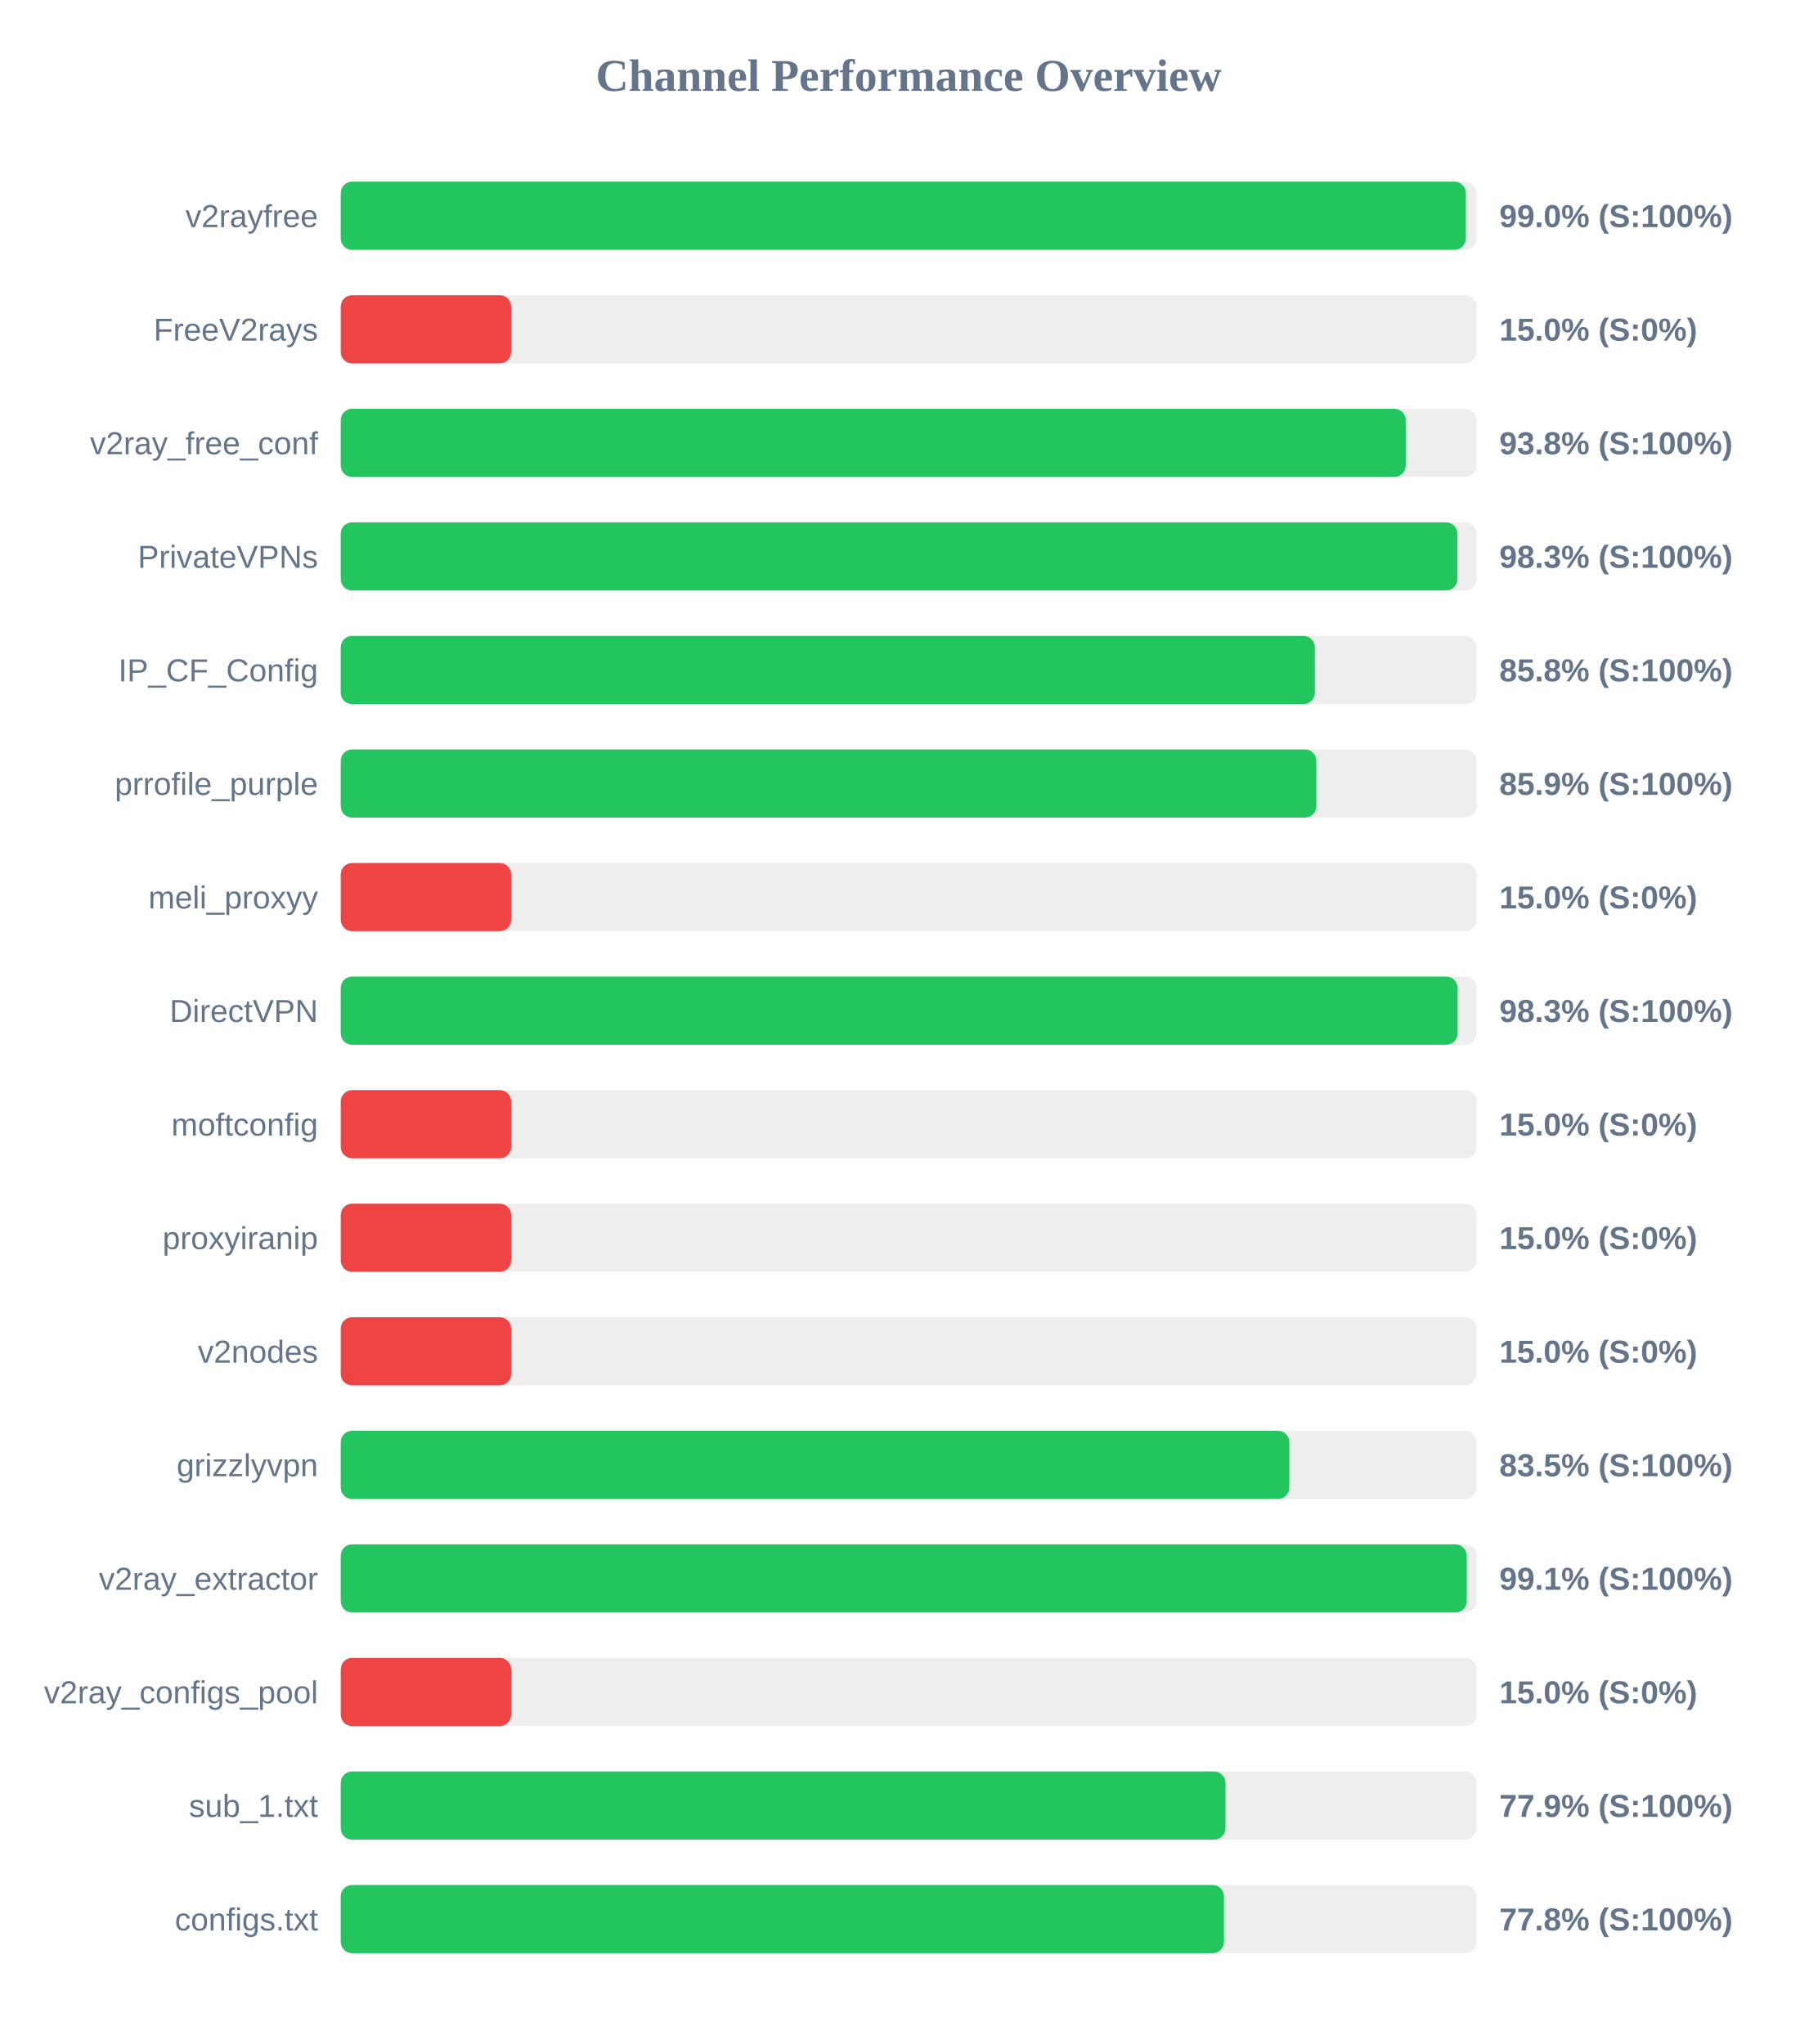
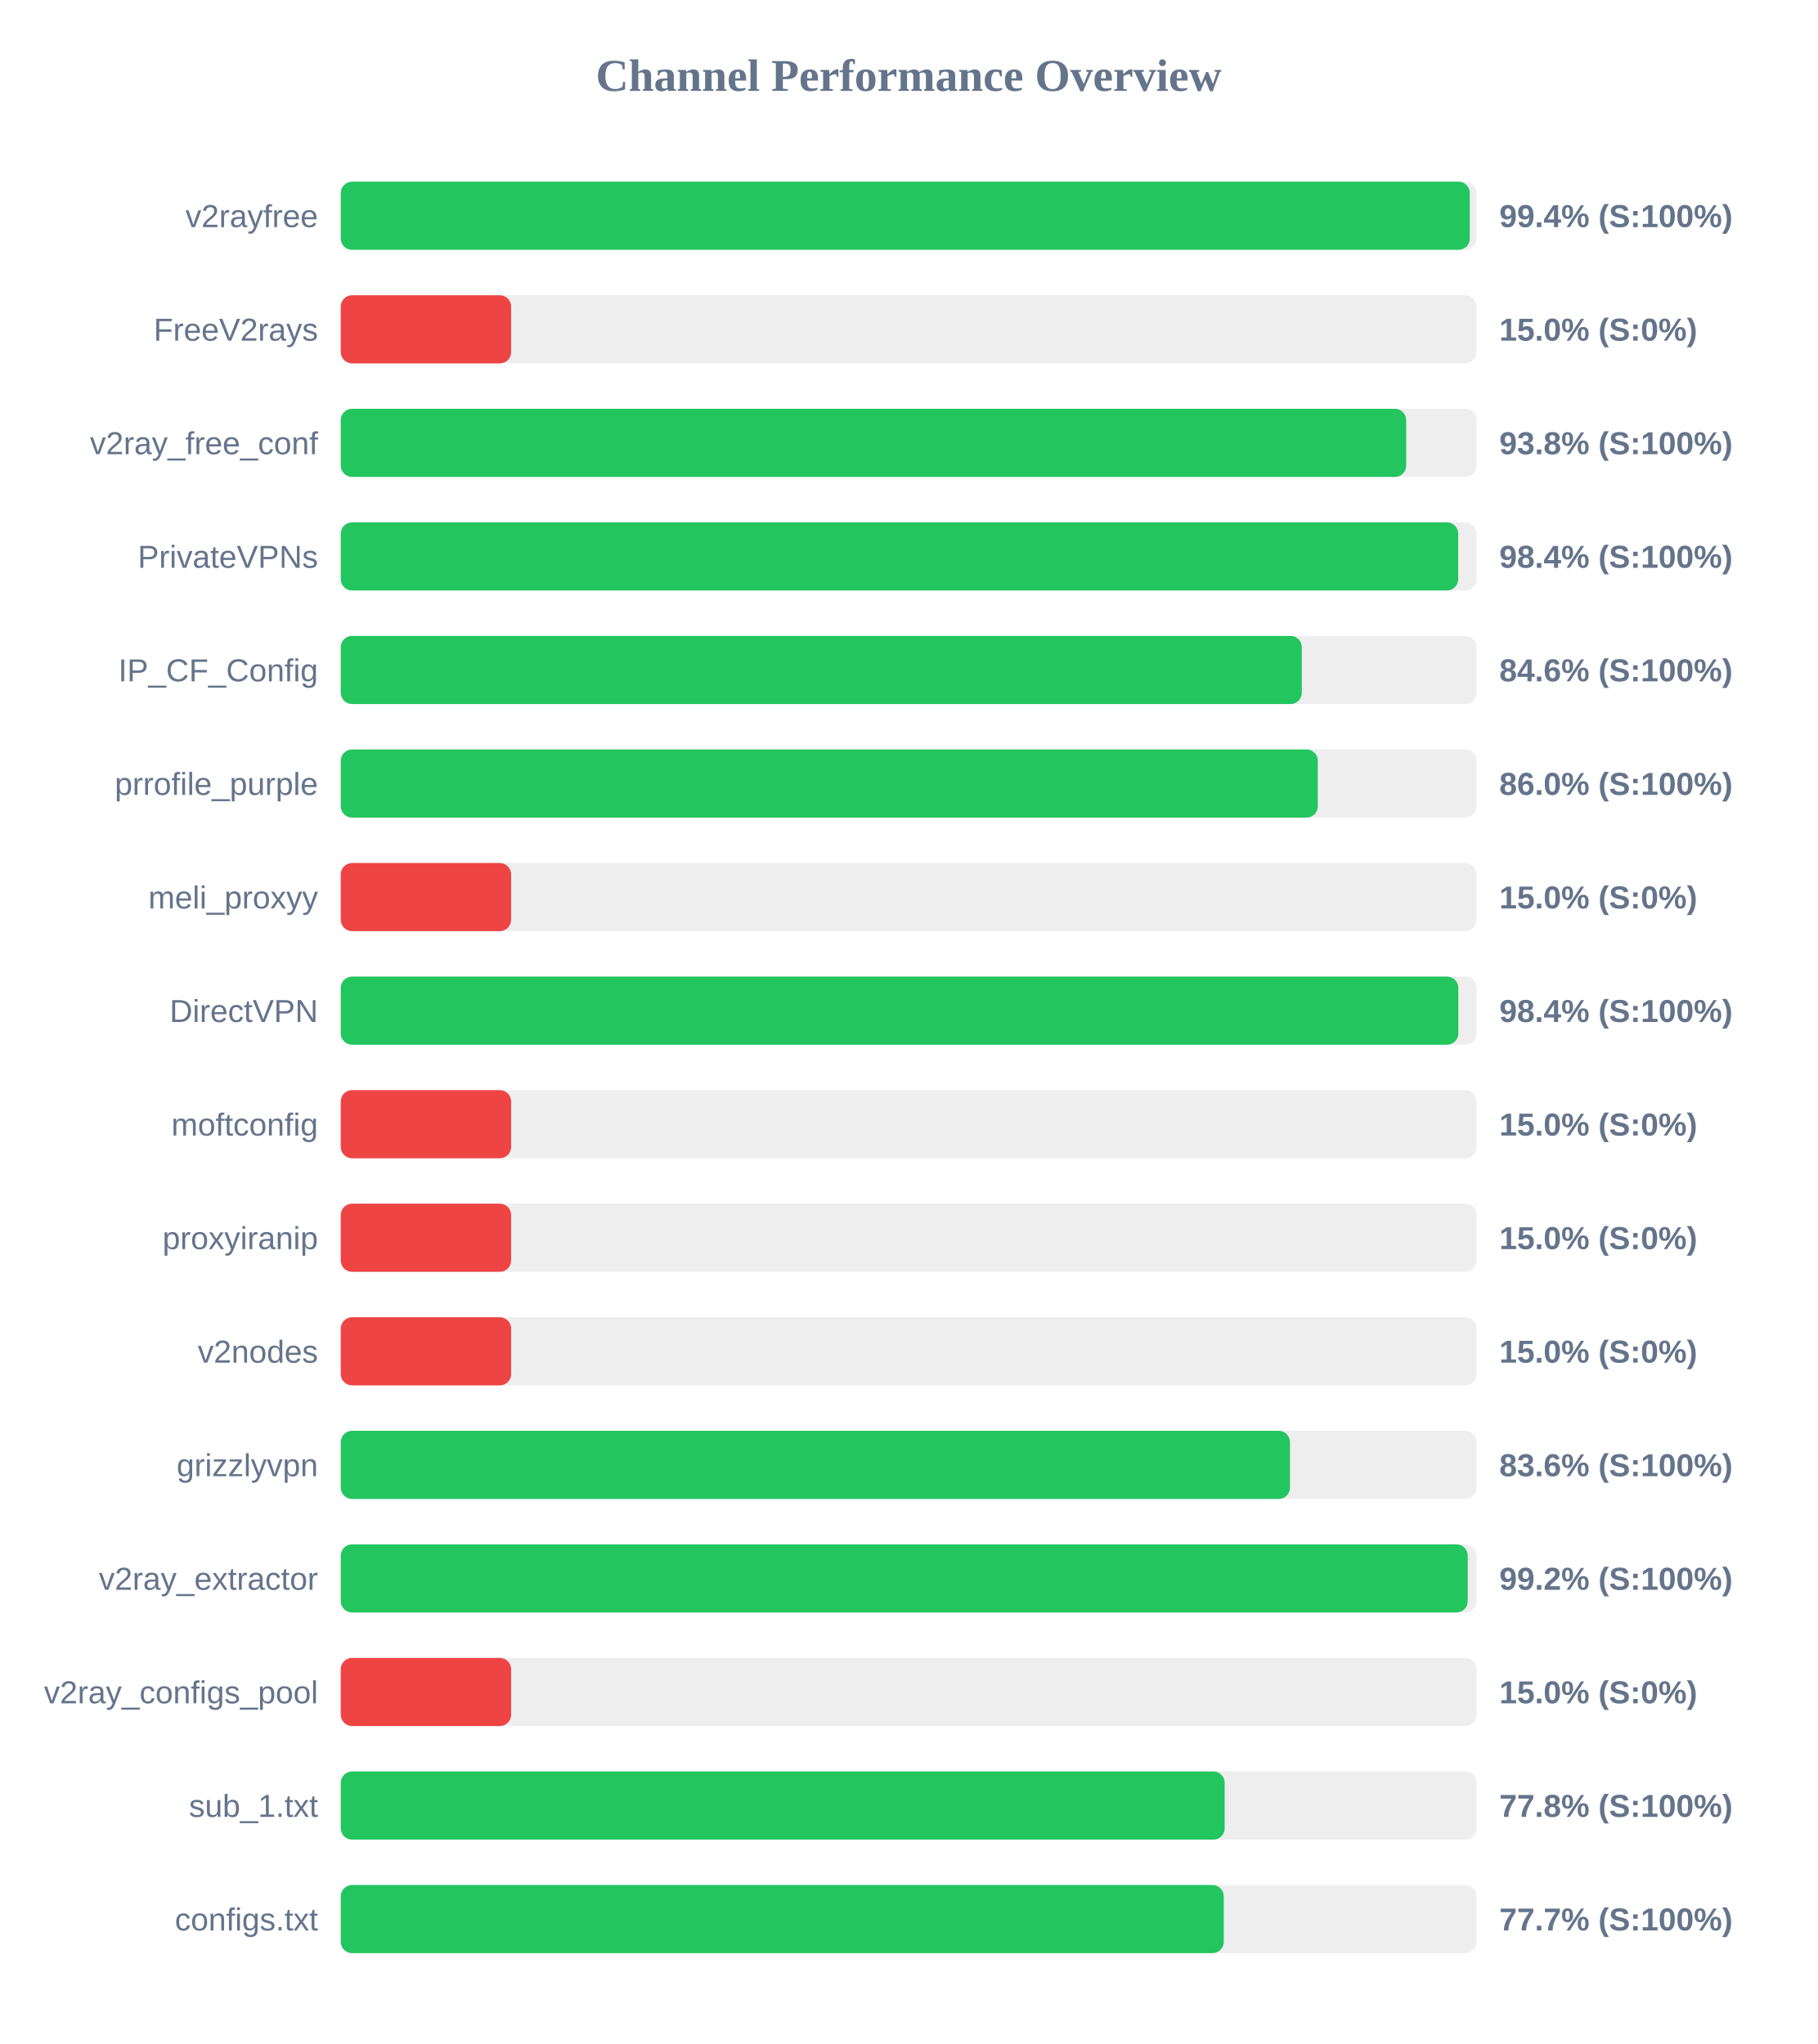
<svg xmlns="http://www.w3.org/2000/svg" width="800" height="900" version="1.1">
  <style>
        .row { font: 14px Arial; fill: #64748b; }
        .score { font: bold 14px Arial; fill: #64748b; }
    </style>
  <text x="400" y="40" text-anchor="middle" font-size="20px" font-weight="bold" fill="#64748b">Channel Performance Overview</text>
  <rect x="150" y="80" width="500" height="30" fill="#eee" rx="5" />
-   <rect x="150" y="80" width="495.25" height="30" fill="#22c55e" rx="5" />
+   <rect x="150" y="80" width="497.0" height="30" fill="#22c55e" rx="5" />
  <text x="140" y="100" text-anchor="end" class="row">v2rayfree</text>
-   <text x="660" y="100" text-anchor="start" class="score">99.0% (S:100%)</text>
+   <text x="660" y="100" text-anchor="start" class="score">99.4% (S:100%)</text>
  <rect x="150" y="130" width="500" height="30" fill="#eee" rx="5" />
  <rect x="150" y="130" width="75.0" height="30" fill="#ef4444" rx="5" />
  <text x="140" y="150" text-anchor="end" class="row">FreeV2rays</text>
  <text x="660" y="150" text-anchor="start" class="score">15.0% (S:0%)</text>
  <rect x="150" y="180" width="500" height="30" fill="#eee" rx="5" />
-   <rect x="150" y="180" width="468.8" height="30" fill="#22c55e" rx="5" />
+   <rect x="150" y="180" width="469.0" height="30" fill="#22c55e" rx="5" />
  <text x="140" y="200" text-anchor="end" class="row">v2ray_free_conf</text>
  <text x="660" y="200" text-anchor="start" class="score">93.8% (S:100%)</text>
  <rect x="150" y="230" width="500" height="30" fill="#eee" rx="5" />
-   <rect x="150" y="230" width="491.55" height="30" fill="#22c55e" rx="5" />
+   <rect x="150" y="230" width="491.9" height="30" fill="#22c55e" rx="5" />
  <text x="140" y="250" text-anchor="end" class="row">PrivateVPNs</text>
-   <text x="660" y="250" text-anchor="start" class="score">98.3% (S:100%)</text>
+   <text x="660" y="250" text-anchor="start" class="score">98.4% (S:100%)</text>
  <rect x="150" y="280" width="500" height="30" fill="#eee" rx="5" />
-   <rect x="150" y="280" width="428.8" height="30" fill="#22c55e" rx="5" />
+   <rect x="150" y="280" width="423.05" height="30" fill="#22c55e" rx="5" />
  <text x="140" y="300" text-anchor="end" class="row">IP_CF_Config</text>
-   <text x="660" y="300" text-anchor="start" class="score">85.8% (S:100%)</text>
+   <text x="660" y="300" text-anchor="start" class="score">84.6% (S:100%)</text>
  <rect x="150" y="330" width="500" height="30" fill="#eee" rx="5" />
-   <rect x="150" y="330" width="429.45" height="30" fill="#22c55e" rx="5" />
+   <rect x="150" y="330" width="430.1" height="30" fill="#22c55e" rx="5" />
  <text x="140" y="350" text-anchor="end" class="row">prrofile_purple</text>
-   <text x="660" y="350" text-anchor="start" class="score">85.9% (S:100%)</text>
+   <text x="660" y="350" text-anchor="start" class="score">86.0% (S:100%)</text>
  <rect x="150" y="380" width="500" height="30" fill="#eee" rx="5" />
  <rect x="150" y="380" width="75.0" height="30" fill="#ef4444" rx="5" />
  <text x="140" y="400" text-anchor="end" class="row">meli_proxyy</text>
  <text x="660" y="400" text-anchor="start" class="score">15.0% (S:0%)</text>
  <rect x="150" y="430" width="500" height="30" fill="#eee" rx="5" />
-   <rect x="150" y="430" width="491.65" height="30" fill="#22c55e" rx="5" />
+   <rect x="150" y="430" width="491.95" height="30" fill="#22c55e" rx="5" />
  <text x="140" y="450" text-anchor="end" class="row">DirectVPN</text>
-   <text x="660" y="450" text-anchor="start" class="score">98.3% (S:100%)</text>
+   <text x="660" y="450" text-anchor="start" class="score">98.4% (S:100%)</text>
  <rect x="150" y="480" width="500" height="30" fill="#eee" rx="5" />
  <rect x="150" y="480" width="75.0" height="30" fill="#ef4444" rx="5" />
  <text x="140" y="500" text-anchor="end" class="row">moftconfig</text>
  <text x="660" y="500" text-anchor="start" class="score">15.0% (S:0%)</text>
  <rect x="150" y="530" width="500" height="30" fill="#eee" rx="5" />
  <rect x="150" y="530" width="75.0" height="30" fill="#ef4444" rx="5" />
  <text x="140" y="550" text-anchor="end" class="row">proxyiranip</text>
  <text x="660" y="550" text-anchor="start" class="score">15.0% (S:0%)</text>
  <rect x="150" y="580" width="500" height="30" fill="#eee" rx="5" />
  <rect x="150" y="580" width="75.0" height="30" fill="#ef4444" rx="5" />
  <text x="140" y="600" text-anchor="end" class="row">v2nodes</text>
  <text x="660" y="600" text-anchor="start" class="score">15.0% (S:0%)</text>
  <rect x="150" y="630" width="500" height="30" fill="#eee" rx="5" />
-   <rect x="150" y="630" width="417.55" height="30" fill="#22c55e" rx="5" />
+   <rect x="150" y="630" width="417.85" height="30" fill="#22c55e" rx="5" />
  <text x="140" y="650" text-anchor="end" class="row">grizzlyvpn</text>
-   <text x="660" y="650" text-anchor="start" class="score">83.5% (S:100%)</text>
+   <text x="660" y="650" text-anchor="start" class="score">83.6% (S:100%)</text>
  <rect x="150" y="680" width="500" height="30" fill="#eee" rx="5" />
-   <rect x="150" y="680" width="495.65" height="30" fill="#22c55e" rx="5" />
+   <rect x="150" y="680" width="496.1" height="30" fill="#22c55e" rx="5" />
  <text x="140" y="700" text-anchor="end" class="row">v2ray_extractor</text>
-   <text x="660" y="700" text-anchor="start" class="score">99.1% (S:100%)</text>
+   <text x="660" y="700" text-anchor="start" class="score">99.2% (S:100%)</text>
  <rect x="150" y="730" width="500" height="30" fill="#eee" rx="5" />
  <rect x="150" y="730" width="75.0" height="30" fill="#ef4444" rx="5" />
  <text x="140" y="750" text-anchor="end" class="row">v2ray_configs_pool</text>
  <text x="660" y="750" text-anchor="start" class="score">15.0% (S:0%)</text>
  <rect x="150" y="780" width="500" height="30" fill="#eee" rx="5" />
-   <rect x="150" y="780" width="389.45" height="30" fill="#22c55e" rx="5" />
+   <rect x="150" y="780" width="389.1" height="30" fill="#22c55e" rx="5" />
  <text x="140" y="800" text-anchor="end" class="row">sub_1.txt</text>
-   <text x="660" y="800" text-anchor="start" class="score">77.9% (S:100%)</text>
+   <text x="660" y="800" text-anchor="start" class="score">77.8% (S:100%)</text>
  <rect x="150" y="830" width="500" height="30" fill="#eee" rx="5" />
-   <rect x="150" y="830" width="388.8" height="30" fill="#22c55e" rx="5" />
+   <rect x="150" y="830" width="388.7" height="30" fill="#22c55e" rx="5" />
  <text x="140" y="850" text-anchor="end" class="row">configs.txt</text>
-   <text x="660" y="850" text-anchor="start" class="score">77.8% (S:100%)</text>
+   <text x="660" y="850" text-anchor="start" class="score">77.7% (S:100%)</text>
</svg>
